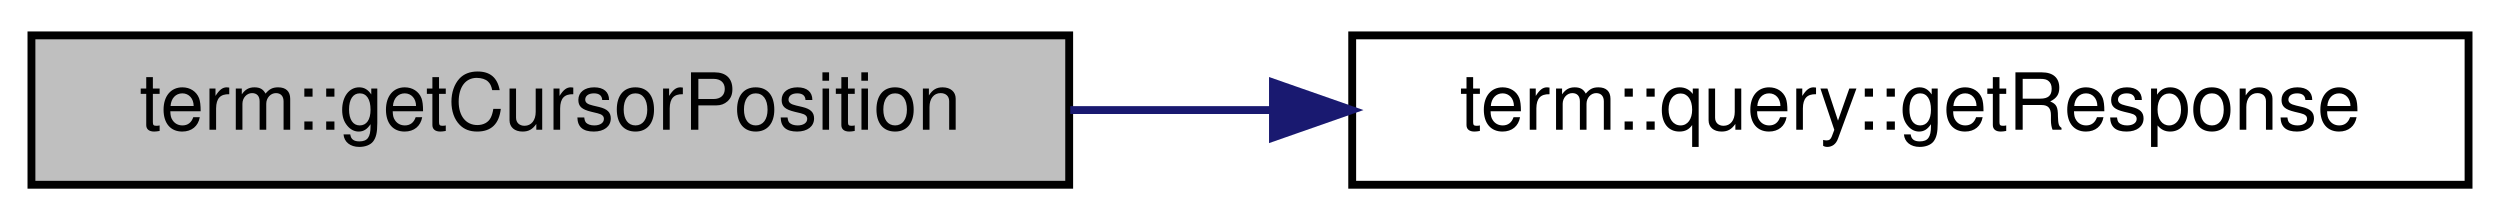
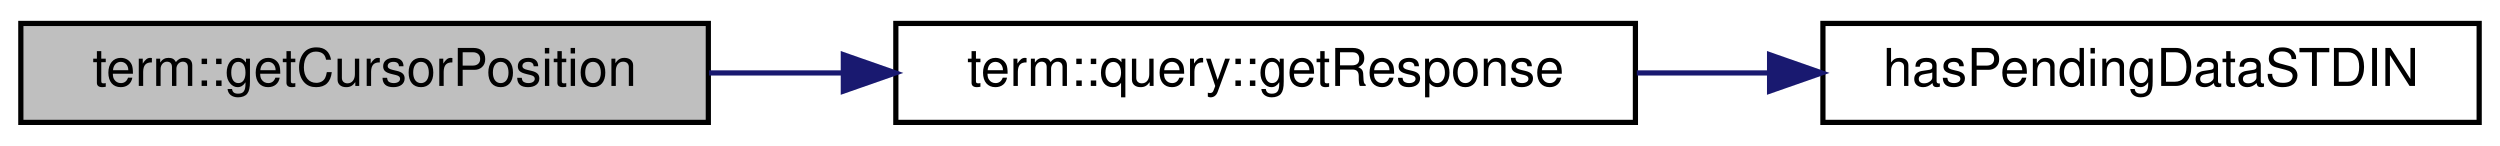
- <svg xmlns="http://www.w3.org/2000/svg" xmlns:xlink="http://www.w3.org/1999/xlink" width="318pt" height="28pt" viewBox="0.00 0.00 318.00 28.00">
+ <svg xmlns="http://www.w3.org/2000/svg" xmlns:xlink="http://www.w3.org/1999/xlink" width="480pt" height="28pt" viewBox="0.00 0.00 480.00 28.00">
  <g id="graph0" class="graph" transform="scale(1 1) rotate(0) translate(4 24)">
    <g id="node1" class="node">
      <g id="a_node1">
        <a xlink:title="Retrieve the current position of the cursor, measured in characters of the screen buffer.">
          <polygon fill="#bfbfbf" stroke="black" points="0,-0.5 0,-19.5 132,-19.5 132,-0.5 0,-0.5" />
          <text text-anchor="middle" x="66" y="-7.5" font-family="Helvetica,sans-Serif" font-size="10.00">term::getCursorPosition</text>
        </a>
      </g>
    </g>
    <g id="node2" class="node">
      <g id="a_node2">
-         <a xlink:href="namespaceterm_1_1query.html#af07bee9f06674309ae5efe70f5f801a6" target="_top" xlink:title="Receive a query response from STDIN, and return it as a string.   It is ___highly discouraged___ to c...">
+         <a xlink:href="namespaceterm_1_1query.html#ad99af1bd0d76beed39ad95da2d893710" target="_top" xlink:title="Receive a query response from STDIN, and return it as a string.">
          <polygon fill="none" stroke="black" points="168,-0.5 168,-19.5 310,-19.5 310,-0.5 168,-0.5" />
          <text text-anchor="middle" x="239" y="-7.5" font-family="Helvetica,sans-Serif" font-size="10.00">term::query::getResponse</text>
        </a>
      </g>
    </g>
    <g id="edge1" class="edge">
      <path fill="none" stroke="midnightblue" d="M132.14,-10C140.55,-10 149.24,-10 157.86,-10" />
      <polygon fill="midnightblue" stroke="midnightblue" points="157.92,-13.5 167.92,-10 157.92,-6.5 157.92,-13.5" />
    </g>
+     <g id="node3" class="node">
+       <g id="a_node3">
+         <a xlink:href="has_pending_data_s_t_d_i_n_8h.html#ac291b7b25dff593436ad9c07d0a1d3e2" target="_top" xlink:title="Checks if there is a pending read operation on the STDIN stream.   This function works on both POSIX ...">
+           <polygon fill="none" stroke="black" points="346,-0.5 346,-19.5 472,-19.5 472,-0.5 346,-0.5" />
+           <text text-anchor="middle" x="409" y="-7.5" font-family="Helvetica,sans-Serif" font-size="10.00">hasPendingDataSTDIN</text>
+         </a>
+       </g>
+     </g>
+     <g id="edge2" class="edge">
+       <path fill="none" stroke="midnightblue" d="M310.27,-10C318.65,-10 327.21,-10 335.61,-10" />
+       <polygon fill="midnightblue" stroke="midnightblue" points="335.76,-13.5 345.76,-10 335.76,-6.5 335.76,-13.5" />
+     </g>
  </g>
</svg>
